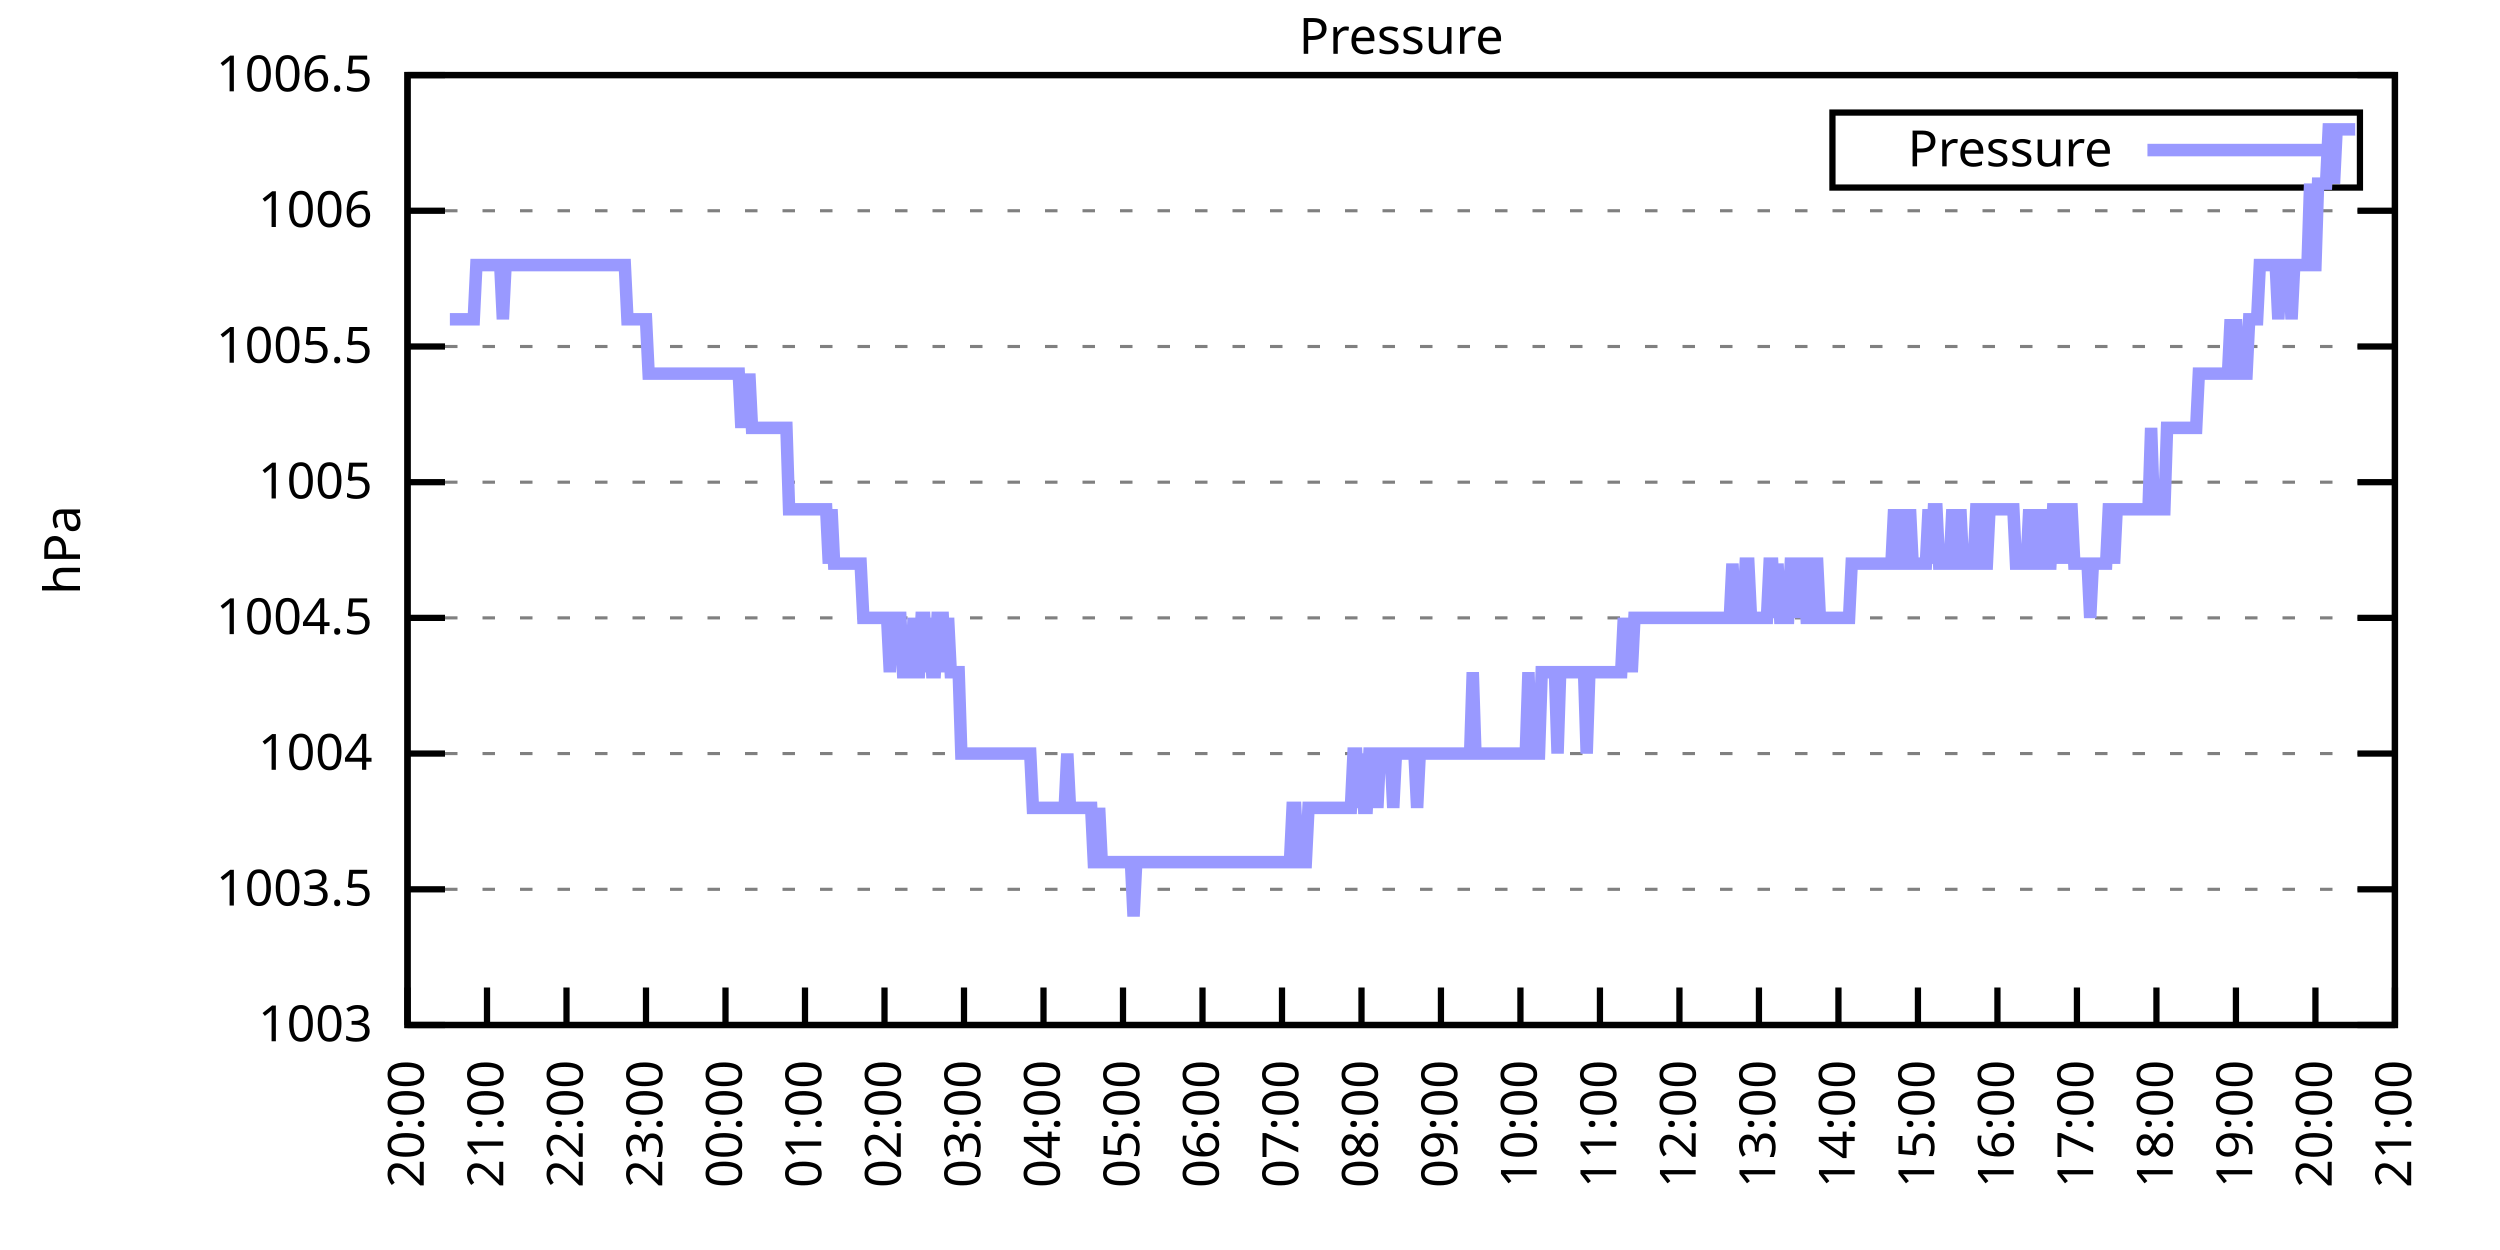
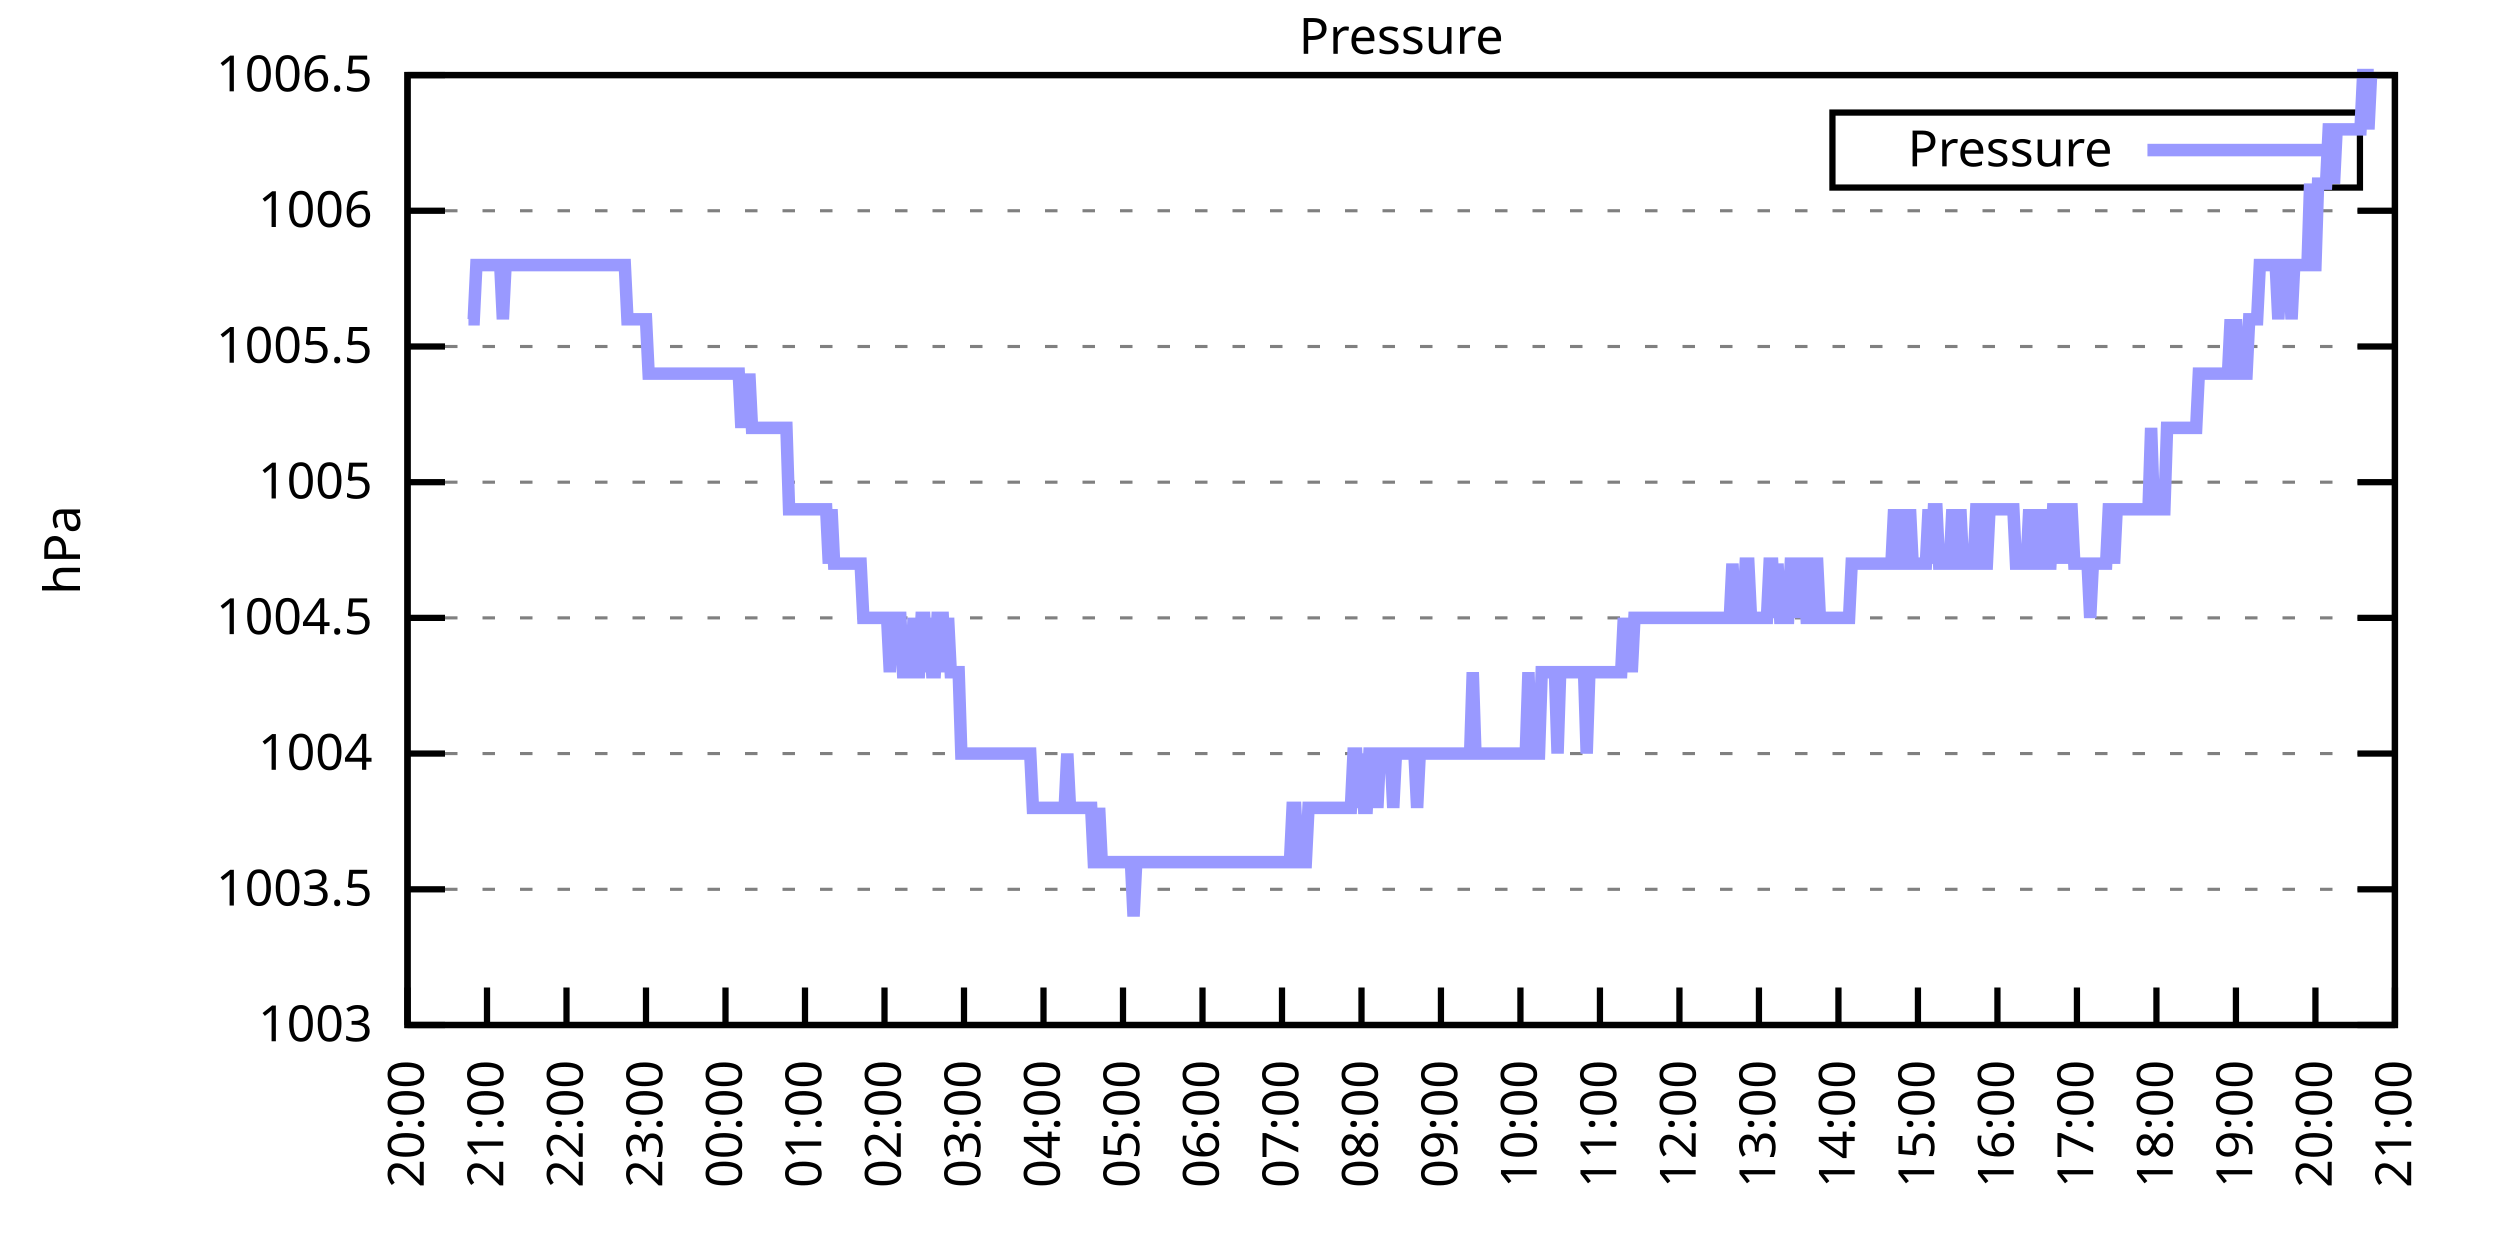
<svg xmlns="http://www.w3.org/2000/svg" xmlns:xlink="http://www.w3.org/1999/xlink" width="400" height="200" viewBox="0 0 400 200">
  <g id="gnuplot_canvas">
    <rect x="0" y="0" width="400" height="200" fill="none" />
    <defs>
      <circle id="gpDot" r="0.5" stroke-width="0.5" stroke="currentColor" />
      <path id="gpPt0" stroke-width="0.333" stroke="currentColor" d="M-1,0 h2 M0,-1 v2" />
      <path id="gpPt1" stroke-width="0.333" stroke="currentColor" d="M-1,-1 L1,1 M1,-1 L-1,1" />
      <path id="gpPt2" stroke-width="0.333" stroke="currentColor" d="M-1,0 L1,0 M0,-1 L0,1 M-1,-1 L1,1 M-1,1 L1,-1" />
      <rect id="gpPt3" stroke-width="0.333" stroke="currentColor" x="-1" y="-1" width="2" height="2" />
      <rect id="gpPt4" stroke-width="0.333" stroke="currentColor" fill="currentColor" x="-1" y="-1" width="2" height="2" />
      <circle id="gpPt5" stroke-width="0.333" stroke="currentColor" cx="0" cy="0" r="1" />
      <use xlink:href="#gpPt5" id="gpPt6" fill="currentColor" stroke="none" />
      <path id="gpPt7" stroke-width="0.333" stroke="currentColor" d="M0,-1.33 L-1.33,0.67 L1.33,0.67 z" />
      <use xlink:href="#gpPt7" id="gpPt8" fill="currentColor" stroke="none" />
      <use xlink:href="#gpPt7" id="gpPt9" stroke="currentColor" transform="rotate(180)" />
      <use xlink:href="#gpPt9" id="gpPt10" fill="currentColor" stroke="none" />
      <use xlink:href="#gpPt3" id="gpPt11" stroke="currentColor" transform="rotate(45)" />
      <use xlink:href="#gpPt11" id="gpPt12" fill="currentColor" stroke="none" />
      <path id="gpPt13" stroke-width="0.333" stroke="currentColor" d="M0,1.330 L1.265,0.411 L0.782,-1.067 L-0.782,-1.076 L-1.265,0.411 z" />
      <use xlink:href="#gpPt13" id="gpPt14" fill="currentColor" stroke="none" />
      <filter id="textbox" filterUnits="objectBoundingBox" x="0" y="0" height="1" width="1">
        <feFlood flood-color="white" flood-opacity="1" result="bgnd" />
        <feComposite in="SourceGraphic" in2="bgnd" operator="atop" />
      </filter>
      <filter id="greybox" filterUnits="objectBoundingBox" x="0" y="0" height="1" width="1">
        <feFlood flood-color="lightgrey" flood-opacity="1" result="grey" />
        <feComposite in="SourceGraphic" in2="grey" operator="atop" />
      </filter>
    </defs>
    <g fill="none" color="white" stroke="currentColor" stroke-width="1.00" stroke-linecap="butt" stroke-linejoin="miter">
</g>
    <g fill="none" color="black" stroke="currentColor" stroke-width="1.00" stroke-linecap="butt" stroke-linejoin="miter">
      <g stroke="none" shape-rendering="crispEdges">
        <polygon fill="rgb(255, 255, 255)" points="65.20,164.00 383.18,164.00 383.18,12.02 65.20,12.02 " />
      </g>
    </g>
    <g fill="none" color="black" stroke="currentColor" stroke-width="1.00" stroke-linecap="butt" stroke-linejoin="miter">
</g>
    <g fill="none" color="black" stroke="black" stroke-width="0.50" stroke-linecap="butt" stroke-linejoin="miter">
</g>
    <g fill="none" color="gray" stroke="currentColor" stroke-width="0.50" stroke-linecap="butt" stroke-linejoin="miter">
      <path stroke="gray" stroke-dasharray="2,4" class="gridline" d="M65.20,164.00 L383.19,164.00  " />
    </g>
    <g fill="none" color="gray" stroke="gray" stroke-width="1.00" stroke-linecap="butt" stroke-linejoin="miter">
</g>
    <g fill="none" color="black" stroke="currentColor" stroke-width="1.00" stroke-linecap="butt" stroke-linejoin="miter">
      <path stroke="black" d="M65.20,164.00 L71.20,164.00 M383.19,164.00 L377.19,164.00  " />
      <g transform="translate(59.60,166.60)" stroke="none" fill="black" font-family="Sans" font-size="8.00" text-anchor="end">
        <text>
          <tspan font-family="Sans"> 1003</tspan>
        </text>
      </g>
    </g>
    <g fill="none" color="black" stroke="currentColor" stroke-width="1.00" stroke-linecap="butt" stroke-linejoin="miter">
</g>
    <g fill="none" color="black" stroke="black" stroke-width="0.50" stroke-linecap="butt" stroke-linejoin="miter">
</g>
    <g fill="none" color="gray" stroke="currentColor" stroke-width="0.50" stroke-linecap="butt" stroke-linejoin="miter">
      <path stroke="gray" stroke-dasharray="2,4" class="gridline" d="M65.20,142.29 L383.19,142.29  " />
    </g>
    <g fill="none" color="gray" stroke="gray" stroke-width="1.00" stroke-linecap="butt" stroke-linejoin="miter">
</g>
    <g fill="none" color="black" stroke="currentColor" stroke-width="1.00" stroke-linecap="butt" stroke-linejoin="miter">
      <path stroke="black" d="M65.20,142.29 L71.20,142.29 M383.19,142.29 L377.19,142.29  " />
      <g transform="translate(59.60,144.89)" stroke="none" fill="black" font-family="Sans" font-size="8.00" text-anchor="end">
        <text>
          <tspan font-family="Sans"> 1003.5</tspan>
        </text>
      </g>
    </g>
    <g fill="none" color="black" stroke="currentColor" stroke-width="1.00" stroke-linecap="butt" stroke-linejoin="miter">
</g>
    <g fill="none" color="black" stroke="black" stroke-width="0.50" stroke-linecap="butt" stroke-linejoin="miter">
</g>
    <g fill="none" color="gray" stroke="currentColor" stroke-width="0.50" stroke-linecap="butt" stroke-linejoin="miter">
      <path stroke="gray" stroke-dasharray="2,4" class="gridline" d="M65.20,120.57 L383.19,120.57  " />
    </g>
    <g fill="none" color="gray" stroke="gray" stroke-width="1.00" stroke-linecap="butt" stroke-linejoin="miter">
</g>
    <g fill="none" color="black" stroke="currentColor" stroke-width="1.00" stroke-linecap="butt" stroke-linejoin="miter">
      <path stroke="black" d="M65.20,120.57 L71.20,120.57 M383.19,120.57 L377.19,120.57  " />
      <g transform="translate(59.60,123.17)" stroke="none" fill="black" font-family="Sans" font-size="8.00" text-anchor="end">
        <text>
          <tspan font-family="Sans"> 1004</tspan>
        </text>
      </g>
    </g>
    <g fill="none" color="black" stroke="currentColor" stroke-width="1.00" stroke-linecap="butt" stroke-linejoin="miter">
</g>
    <g fill="none" color="black" stroke="black" stroke-width="0.50" stroke-linecap="butt" stroke-linejoin="miter">
</g>
    <g fill="none" color="gray" stroke="currentColor" stroke-width="0.50" stroke-linecap="butt" stroke-linejoin="miter">
      <path stroke="gray" stroke-dasharray="2,4" class="gridline" d="M65.20,98.86 L383.19,98.86  " />
    </g>
    <g fill="none" color="gray" stroke="gray" stroke-width="1.00" stroke-linecap="butt" stroke-linejoin="miter">
</g>
    <g fill="none" color="black" stroke="currentColor" stroke-width="1.00" stroke-linecap="butt" stroke-linejoin="miter">
      <path stroke="black" d="M65.20,98.86 L71.20,98.86 M383.19,98.86 L377.19,98.86  " />
      <g transform="translate(59.60,101.46)" stroke="none" fill="black" font-family="Sans" font-size="8.00" text-anchor="end">
        <text>
          <tspan font-family="Sans"> 1004.5</tspan>
        </text>
      </g>
    </g>
    <g fill="none" color="black" stroke="currentColor" stroke-width="1.00" stroke-linecap="butt" stroke-linejoin="miter">
</g>
    <g fill="none" color="black" stroke="black" stroke-width="0.50" stroke-linecap="butt" stroke-linejoin="miter">
</g>
    <g fill="none" color="gray" stroke="currentColor" stroke-width="0.50" stroke-linecap="butt" stroke-linejoin="miter">
      <path stroke="gray" stroke-dasharray="2,4" class="gridline" d="M65.20,77.15 L383.19,77.15  " />
    </g>
    <g fill="none" color="gray" stroke="gray" stroke-width="1.00" stroke-linecap="butt" stroke-linejoin="miter">
</g>
    <g fill="none" color="black" stroke="currentColor" stroke-width="1.00" stroke-linecap="butt" stroke-linejoin="miter">
      <path stroke="black" d="M65.20,77.15 L71.20,77.15 M383.19,77.15 L377.19,77.15  " />
      <g transform="translate(59.60,79.75)" stroke="none" fill="black" font-family="Sans" font-size="8.00" text-anchor="end">
        <text>
          <tspan font-family="Sans"> 1005</tspan>
        </text>
      </g>
    </g>
    <g fill="none" color="black" stroke="currentColor" stroke-width="1.00" stroke-linecap="butt" stroke-linejoin="miter">
</g>
    <g fill="none" color="black" stroke="black" stroke-width="0.50" stroke-linecap="butt" stroke-linejoin="miter">
</g>
    <g fill="none" color="gray" stroke="currentColor" stroke-width="0.50" stroke-linecap="butt" stroke-linejoin="miter">
      <path stroke="gray" stroke-dasharray="2,4" class="gridline" d="M65.20,55.44 L383.19,55.44  " />
    </g>
    <g fill="none" color="gray" stroke="gray" stroke-width="1.00" stroke-linecap="butt" stroke-linejoin="miter">
</g>
    <g fill="none" color="black" stroke="currentColor" stroke-width="1.00" stroke-linecap="butt" stroke-linejoin="miter">
      <path stroke="black" d="M65.20,55.44 L71.20,55.44 M383.19,55.44 L377.19,55.44  " />
      <g transform="translate(59.60,58.04)" stroke="none" fill="black" font-family="Sans" font-size="8.00" text-anchor="end">
        <text>
          <tspan font-family="Sans"> 1005.5</tspan>
        </text>
      </g>
    </g>
    <g fill="none" color="black" stroke="currentColor" stroke-width="1.00" stroke-linecap="butt" stroke-linejoin="miter">
</g>
    <g fill="none" color="black" stroke="black" stroke-width="0.50" stroke-linecap="butt" stroke-linejoin="miter">
</g>
    <g fill="none" color="gray" stroke="currentColor" stroke-width="0.50" stroke-linecap="butt" stroke-linejoin="miter">
      <path stroke="gray" stroke-dasharray="2,4" class="gridline" d="M65.20,33.72 L383.19,33.72  " />
    </g>
    <g fill="none" color="gray" stroke="gray" stroke-width="1.00" stroke-linecap="butt" stroke-linejoin="miter">
</g>
    <g fill="none" color="black" stroke="currentColor" stroke-width="1.00" stroke-linecap="butt" stroke-linejoin="miter">
      <path stroke="black" d="M65.20,33.72 L71.20,33.72 M383.19,33.72 L377.19,33.72  " />
      <g transform="translate(59.60,36.32)" stroke="none" fill="black" font-family="Sans" font-size="8.00" text-anchor="end">
        <text>
          <tspan font-family="Sans"> 1006</tspan>
        </text>
      </g>
    </g>
    <g fill="none" color="black" stroke="currentColor" stroke-width="1.00" stroke-linecap="butt" stroke-linejoin="miter">
</g>
    <g fill="none" color="black" stroke="black" stroke-width="0.50" stroke-linecap="butt" stroke-linejoin="miter">
</g>
    <g fill="none" color="gray" stroke="currentColor" stroke-width="0.50" stroke-linecap="butt" stroke-linejoin="miter">
      <path stroke="gray" stroke-dasharray="2,4" class="gridline" d="M65.20,12.01 L383.19,12.01  " />
    </g>
    <g fill="none" color="gray" stroke="gray" stroke-width="1.00" stroke-linecap="butt" stroke-linejoin="miter">
</g>
    <g fill="none" color="black" stroke="currentColor" stroke-width="1.00" stroke-linecap="butt" stroke-linejoin="miter">
      <path stroke="black" d="M65.20,12.01 L71.20,12.01 M383.19,12.01 L377.19,12.01  " />
      <g transform="translate(59.60,14.61)" stroke="none" fill="black" font-family="Sans" font-size="8.00" text-anchor="end">
        <text>
          <tspan font-family="Sans"> 1006.5</tspan>
        </text>
      </g>
    </g>
    <g fill="none" color="black" stroke="currentColor" stroke-width="1.00" stroke-linecap="butt" stroke-linejoin="miter">
      <path stroke="black" d="M65.20,164.00 L65.20,158.00  " />
      <g transform="translate(67.80,169.60) rotate(270.00)" stroke="none" fill="black" font-family="Sans" font-size="8.00" text-anchor="end">
        <text>
          <tspan font-family="Sans">20:00</tspan>
        </text>
      </g>
    </g>
    <g fill="none" color="black" stroke="currentColor" stroke-width="1.00" stroke-linecap="butt" stroke-linejoin="miter">
      <path stroke="black" d="M77.92,164.00 L77.92,158.00  " />
      <g transform="translate(80.52,169.60) rotate(270.00)" stroke="none" fill="black" font-family="Sans" font-size="8.00" text-anchor="end">
        <text>
          <tspan font-family="Sans">21:00</tspan>
        </text>
      </g>
    </g>
    <g fill="none" color="black" stroke="currentColor" stroke-width="1.00" stroke-linecap="butt" stroke-linejoin="miter">
      <path stroke="black" d="M90.64,164.00 L90.64,158.00  " />
      <g transform="translate(93.24,169.60) rotate(270.00)" stroke="none" fill="black" font-family="Sans" font-size="8.00" text-anchor="end">
        <text>
          <tspan font-family="Sans">22:00</tspan>
        </text>
      </g>
    </g>
    <g fill="none" color="black" stroke="currentColor" stroke-width="1.00" stroke-linecap="butt" stroke-linejoin="miter">
      <path stroke="black" d="M103.36,164.00 L103.36,158.00  " />
      <g transform="translate(105.96,169.60) rotate(270.00)" stroke="none" fill="black" font-family="Sans" font-size="8.00" text-anchor="end">
        <text>
          <tspan font-family="Sans">23:00</tspan>
        </text>
      </g>
    </g>
    <g fill="none" color="black" stroke="currentColor" stroke-width="1.00" stroke-linecap="butt" stroke-linejoin="miter">
      <path stroke="black" d="M116.08,164.00 L116.08,158.00  " />
      <g transform="translate(118.68,169.60) rotate(270.00)" stroke="none" fill="black" font-family="Sans" font-size="8.00" text-anchor="end">
        <text>
          <tspan font-family="Sans">00:00</tspan>
        </text>
      </g>
    </g>
    <g fill="none" color="black" stroke="currentColor" stroke-width="1.00" stroke-linecap="butt" stroke-linejoin="miter">
      <path stroke="black" d="M128.80,164.00 L128.80,158.00  " />
      <g transform="translate(131.40,169.60) rotate(270.00)" stroke="none" fill="black" font-family="Sans" font-size="8.00" text-anchor="end">
        <text>
          <tspan font-family="Sans">01:00</tspan>
        </text>
      </g>
    </g>
    <g fill="none" color="black" stroke="currentColor" stroke-width="1.00" stroke-linecap="butt" stroke-linejoin="miter">
      <path stroke="black" d="M141.52,164.00 L141.52,158.00  " />
      <g transform="translate(144.12,169.60) rotate(270.00)" stroke="none" fill="black" font-family="Sans" font-size="8.00" text-anchor="end">
        <text>
          <tspan font-family="Sans">02:00</tspan>
        </text>
      </g>
    </g>
    <g fill="none" color="black" stroke="currentColor" stroke-width="1.00" stroke-linecap="butt" stroke-linejoin="miter">
      <path stroke="black" d="M154.24,164.00 L154.24,158.00  " />
      <g transform="translate(156.84,169.60) rotate(270.00)" stroke="none" fill="black" font-family="Sans" font-size="8.00" text-anchor="end">
        <text>
          <tspan font-family="Sans">03:00</tspan>
        </text>
      </g>
    </g>
    <g fill="none" color="black" stroke="currentColor" stroke-width="1.00" stroke-linecap="butt" stroke-linejoin="miter">
      <path stroke="black" d="M166.96,164.00 L166.96,158.00  " />
      <g transform="translate(169.56,169.60) rotate(270.00)" stroke="none" fill="black" font-family="Sans" font-size="8.00" text-anchor="end">
        <text>
          <tspan font-family="Sans">04:00</tspan>
        </text>
      </g>
    </g>
    <g fill="none" color="black" stroke="currentColor" stroke-width="1.00" stroke-linecap="butt" stroke-linejoin="miter">
      <path stroke="black" d="M179.68,164.00 L179.68,158.00  " />
      <g transform="translate(182.28,169.60) rotate(270.00)" stroke="none" fill="black" font-family="Sans" font-size="8.00" text-anchor="end">
        <text>
          <tspan font-family="Sans">05:00</tspan>
        </text>
      </g>
    </g>
    <g fill="none" color="black" stroke="currentColor" stroke-width="1.00" stroke-linecap="butt" stroke-linejoin="miter">
      <path stroke="black" d="M192.40,164.00 L192.40,158.00  " />
      <g transform="translate(195.00,169.60) rotate(270.00)" stroke="none" fill="black" font-family="Sans" font-size="8.00" text-anchor="end">
        <text>
          <tspan font-family="Sans">06:00</tspan>
        </text>
      </g>
    </g>
    <g fill="none" color="black" stroke="currentColor" stroke-width="1.00" stroke-linecap="butt" stroke-linejoin="miter">
      <path stroke="black" d="M205.12,164.00 L205.12,158.00  " />
      <g transform="translate(207.72,169.60) rotate(270.00)" stroke="none" fill="black" font-family="Sans" font-size="8.00" text-anchor="end">
        <text>
          <tspan font-family="Sans">07:00</tspan>
        </text>
      </g>
    </g>
    <g fill="none" color="black" stroke="currentColor" stroke-width="1.00" stroke-linecap="butt" stroke-linejoin="miter">
      <path stroke="black" d="M217.84,164.00 L217.84,158.00  " />
      <g transform="translate(220.44,169.60) rotate(270.00)" stroke="none" fill="black" font-family="Sans" font-size="8.00" text-anchor="end">
        <text>
          <tspan font-family="Sans">08:00</tspan>
        </text>
      </g>
    </g>
    <g fill="none" color="black" stroke="currentColor" stroke-width="1.00" stroke-linecap="butt" stroke-linejoin="miter">
      <path stroke="black" d="M230.55,164.00 L230.55,158.00  " />
      <g transform="translate(233.15,169.60) rotate(270.00)" stroke="none" fill="black" font-family="Sans" font-size="8.00" text-anchor="end">
        <text>
          <tspan font-family="Sans">09:00</tspan>
        </text>
      </g>
    </g>
    <g fill="none" color="black" stroke="currentColor" stroke-width="1.00" stroke-linecap="butt" stroke-linejoin="miter">
      <path stroke="black" d="M243.27,164.00 L243.27,158.00  " />
      <g transform="translate(245.87,169.60) rotate(270.00)" stroke="none" fill="black" font-family="Sans" font-size="8.00" text-anchor="end">
        <text>
          <tspan font-family="Sans">10:00</tspan>
        </text>
      </g>
    </g>
    <g fill="none" color="black" stroke="currentColor" stroke-width="1.00" stroke-linecap="butt" stroke-linejoin="miter">
      <path stroke="black" d="M255.99,164.00 L255.99,158.00  " />
      <g transform="translate(258.59,169.60) rotate(270.00)" stroke="none" fill="black" font-family="Sans" font-size="8.00" text-anchor="end">
        <text>
          <tspan font-family="Sans">11:00</tspan>
        </text>
      </g>
    </g>
    <g fill="none" color="black" stroke="currentColor" stroke-width="1.00" stroke-linecap="butt" stroke-linejoin="miter">
      <path stroke="black" d="M268.71,164.00 L268.71,158.00  " />
      <g transform="translate(271.31,169.60) rotate(270.00)" stroke="none" fill="black" font-family="Sans" font-size="8.00" text-anchor="end">
        <text>
          <tspan font-family="Sans">12:00</tspan>
        </text>
      </g>
    </g>
    <g fill="none" color="black" stroke="currentColor" stroke-width="1.00" stroke-linecap="butt" stroke-linejoin="miter">
      <path stroke="black" d="M281.43,164.00 L281.43,158.00  " />
      <g transform="translate(284.03,169.60) rotate(270.00)" stroke="none" fill="black" font-family="Sans" font-size="8.00" text-anchor="end">
        <text>
          <tspan font-family="Sans">13:00</tspan>
        </text>
      </g>
    </g>
    <g fill="none" color="black" stroke="currentColor" stroke-width="1.00" stroke-linecap="butt" stroke-linejoin="miter">
      <path stroke="black" d="M294.15,164.00 L294.15,158.00  " />
      <g transform="translate(296.75,169.60) rotate(270.00)" stroke="none" fill="black" font-family="Sans" font-size="8.00" text-anchor="end">
        <text>
          <tspan font-family="Sans">14:00</tspan>
        </text>
      </g>
    </g>
    <g fill="none" color="black" stroke="currentColor" stroke-width="1.00" stroke-linecap="butt" stroke-linejoin="miter">
      <path stroke="black" d="M306.87,164.00 L306.87,158.00  " />
      <g transform="translate(309.47,169.60) rotate(270.00)" stroke="none" fill="black" font-family="Sans" font-size="8.00" text-anchor="end">
        <text>
          <tspan font-family="Sans">15:00</tspan>
        </text>
      </g>
    </g>
    <g fill="none" color="black" stroke="currentColor" stroke-width="1.00" stroke-linecap="butt" stroke-linejoin="miter">
      <path stroke="black" d="M319.59,164.00 L319.59,158.00  " />
      <g transform="translate(322.19,169.60) rotate(270.00)" stroke="none" fill="black" font-family="Sans" font-size="8.00" text-anchor="end">
        <text>
          <tspan font-family="Sans">16:00</tspan>
        </text>
      </g>
    </g>
    <g fill="none" color="black" stroke="currentColor" stroke-width="1.00" stroke-linecap="butt" stroke-linejoin="miter">
      <path stroke="black" d="M332.31,164.00 L332.31,158.00  " />
      <g transform="translate(334.91,169.60) rotate(270.00)" stroke="none" fill="black" font-family="Sans" font-size="8.00" text-anchor="end">
        <text>
          <tspan font-family="Sans">17:00</tspan>
        </text>
      </g>
    </g>
    <g fill="none" color="black" stroke="currentColor" stroke-width="1.00" stroke-linecap="butt" stroke-linejoin="miter">
      <path stroke="black" d="M345.03,164.00 L345.03,158.00  " />
      <g transform="translate(347.63,169.60) rotate(270.00)" stroke="none" fill="black" font-family="Sans" font-size="8.00" text-anchor="end">
        <text>
          <tspan font-family="Sans">18:00</tspan>
        </text>
      </g>
    </g>
    <g fill="none" color="black" stroke="currentColor" stroke-width="1.00" stroke-linecap="butt" stroke-linejoin="miter">
      <path stroke="black" d="M357.75,164.00 L357.75,158.00  " />
      <g transform="translate(360.35,169.60) rotate(270.00)" stroke="none" fill="black" font-family="Sans" font-size="8.00" text-anchor="end">
        <text>
          <tspan font-family="Sans">19:00</tspan>
        </text>
      </g>
    </g>
    <g fill="none" color="black" stroke="currentColor" stroke-width="1.00" stroke-linecap="butt" stroke-linejoin="miter">
      <path stroke="black" d="M370.47,164.00 L370.47,158.00  " />
      <g transform="translate(373.07,169.60) rotate(270.00)" stroke="none" fill="black" font-family="Sans" font-size="8.00" text-anchor="end">
        <text>
          <tspan font-family="Sans">20:00</tspan>
        </text>
      </g>
    </g>
    <g fill="none" color="black" stroke="currentColor" stroke-width="1.00" stroke-linecap="butt" stroke-linejoin="miter">
      <path stroke="black" d="M383.19,164.00 L383.19,158.00  " />
      <g transform="translate(385.79,169.60) rotate(270.00)" stroke="none" fill="black" font-family="Sans" font-size="8.00" text-anchor="end">
        <text>
          <tspan font-family="Sans">21:00</tspan>
        </text>
      </g>
    </g>
    <g fill="none" color="black" stroke="currentColor" stroke-width="1.00" stroke-linecap="butt" stroke-linejoin="miter">
</g>
    <g fill="none" color="black" stroke="currentColor" stroke-width="1.00" stroke-linecap="butt" stroke-linejoin="miter">
      <path stroke="black" d="M65.20,12.01 L65.20,164.00 L383.19,164.00 L383.19,12.01 L65.20,12.01 Z  " />
    </g>
    <g fill="none" color="black" stroke="currentColor" stroke-width="1.00" stroke-linecap="butt" stroke-linejoin="miter">
</g>
    <g fill="none" color="black" stroke="currentColor" stroke-width="1.00" stroke-linecap="butt" stroke-linejoin="miter">
      <path stroke="black" d="M293.19,30.01 L293.19,18.01 L377.59,18.01 L377.59,30.01 L293.19,30.01 Z  " />
    </g>
    <g id="Pressure_plot_1">
      <g fill="none" color="white" stroke="black" stroke-width="2.00" stroke-linecap="butt" stroke-linejoin="miter">
</g>
      <g fill="none" color="black" stroke="currentColor" stroke-width="2.00" stroke-linecap="butt" stroke-linejoin="miter">
        <g transform="translate(337.99,26.61)" stroke="none" fill="black" font-family="Sans" font-size="8.00" text-anchor="end">
          <text>
            <tspan font-family="Sans">Pressure</tspan>
          </text>
        </g>
      </g>
      <g fill="none" color="black" stroke="currentColor" stroke-width="2.00" stroke-linecap="butt" stroke-linejoin="miter">
-         <path stroke="rgb(153, 153, 255)" d="M343.59,24.01 L371.99,24.01 M71.98,51.09 L72.41,51.09 L72.83,51.09 L73.26,51.09 L73.68,51.09 L74.10,51.09   L74.53,51.09 L74.95,51.09 L75.38,51.09 L75.80,51.09 L76.22,42.41 L76.65,42.41 L77.07,42.41 L77.50,42.41   L77.92,42.41 L78.34,42.41 L78.77,42.41 L79.19,42.41 L79.62,42.41 L80.04,42.41 L80.46,51.09 L80.89,42.41   L81.31,42.41 L81.74,42.41 L82.16,42.41 L82.58,42.41 L83.01,42.41 L83.43,42.41 L83.86,42.41 L84.28,42.41   L84.70,42.41 L85.13,42.41 L85.55,42.41 L85.98,42.41 L86.40,42.41 L86.82,42.41 L87.25,42.41 L87.67,42.41   L88.10,42.41 L88.52,42.41 L88.94,42.41 L89.37,42.41 L89.79,42.41 L90.22,42.41 L90.64,42.41 L91.06,42.41   L91.49,42.41 L91.91,42.41 L92.34,42.41 L92.76,42.41 L93.18,42.41 L93.61,42.41 L94.03,42.41 L94.46,42.41   L94.88,42.41 L95.30,42.41 L95.73,42.41 L96.15,42.41 L96.58,42.41 L97.00,42.41 L97.42,42.41 L97.85,42.41   L98.27,42.41 L98.69,42.41 L99.12,42.41 L99.54,42.41 L99.97,42.41 L100.39,51.09 L100.81,51.09 L101.24,51.09   L101.66,51.09 L102.09,51.09 L102.51,51.09 L102.93,51.09 L103.36,51.09 L103.78,59.78 L104.21,59.78 L104.63,59.78   L105.05,59.78 L105.48,59.78 L105.90,59.78 L106.33,59.78 L106.75,59.78 L107.17,59.78 L107.60,59.78 L108.02,59.78   L108.45,59.78 L108.87,59.78 L109.29,59.78 L109.72,59.78 L110.14,59.78 L110.57,59.78 L110.99,59.78 L111.41,59.78   L111.84,59.78 L112.26,59.78 L112.69,59.78 L113.11,59.78 L113.53,59.78 L113.96,59.78 L114.38,59.78 L114.81,59.78   L115.23,59.78 L115.65,59.78 L116.08,59.78 L116.50,59.78 L116.93,59.78 L117.35,59.78 L117.77,59.78 L118.20,59.78   L118.62,68.46 L119.05,59.78 L119.47,68.46 L119.89,59.78 L120.32,68.46 L120.74,68.46 L121.17,68.46 L121.59,68.46   L122.01,68.46 L122.44,68.46 L122.86,68.46 L123.29,68.46 L123.71,68.46 L124.13,68.46 L124.56,68.46 L124.98,68.46   L125.41,68.46 L125.83,68.46 L126.25,81.49 L126.68,81.49 L127.10,81.49 L127.53,81.49 L127.95,81.49 L128.37,81.49   L128.80,81.49 L129.22,81.49 L129.65,81.49 L130.07,81.49 L130.49,81.49 L130.92,81.49 L131.34,81.49 L131.77,81.49   L132.19,81.49 L132.61,90.18 L133.04,81.49 L133.46,90.18 L133.89,90.18 L134.31,90.18 L134.73,90.18 L135.16,90.18   L135.58,90.18 L136.01,90.18 L136.43,90.18 L136.85,90.18 L137.28,90.18 L137.70,90.18 L138.13,98.86 L138.55,98.86   L138.97,98.86 L139.40,98.86 L139.82,98.86 L140.25,98.86 L140.67,98.86 L141.09,98.86 L141.52,98.86 L141.94,98.86   L142.37,107.55 L142.79,98.86 L143.21,98.86 L143.64,98.86 L144.06,98.86 L144.49,107.55 L144.91,107.55 L145.33,107.55   L145.76,107.55 L146.18,98.86 L146.61,107.55 L147.03,107.55 L147.45,98.86 L147.88,98.86 L148.30,107.55 L148.73,98.86   L149.15,107.55 L149.57,107.55 L150.00,98.86 L150.42,98.86 L150.85,98.86 L151.27,107.55 L151.69,98.86 L152.12,107.55   L152.54,107.55 L152.97,107.55 L153.39,107.55 L153.81,120.57 L154.24,120.57 L154.66,120.57 L155.09,120.57 L155.51,120.57   L155.93,120.57 L156.36,120.57 L156.78,120.57 L157.21,120.57 L157.63,120.57 L158.05,120.57 L158.48,120.57 L158.90,120.57   L159.33,120.57 L159.75,120.57 L160.17,120.57 L160.60,120.57 L161.02,120.57 L161.44,120.57 L161.87,120.57 L162.29,120.57   L162.72,120.57 L163.14,120.57 L163.56,120.57 L163.99,120.57 L164.41,120.57 L164.84,120.57 L165.26,129.26 L165.68,129.26   L166.11,129.26 L166.53,129.26 L166.96,129.26 L167.38,129.26 L167.80,129.26 L168.23,129.26 L168.65,129.26 L169.08,129.26   L169.50,129.26 L169.92,129.26 L170.35,129.26 L170.77,120.57 L171.20,129.26 L171.62,129.26 L172.04,129.26 L172.47,129.26   L172.89,129.26 L173.32,129.26 L173.74,129.26 L174.16,129.26 L174.59,129.26 L175.01,137.94 L175.44,137.94 L175.86,129.26   L176.28,137.94 L176.71,137.94 L177.13,137.94 L177.56,137.94 L177.98,137.94 L178.40,137.94 L178.83,137.94 L179.25,137.94   L179.68,137.94 L180.10,137.94 L180.52,137.94 L180.95,137.94 L181.37,146.63 L181.80,137.94 L182.22,137.94 L182.64,137.94   L183.07,137.94 L183.49,137.94 L183.92,137.94 L184.34,137.94 L184.76,137.94 L185.19,137.94 L185.61,137.94 L186.04,137.94   L186.46,137.94 L186.88,137.94 L187.31,137.94 L187.73,137.94 L188.16,137.94 L188.58,137.94 L189.00,137.94 L189.43,137.94   L189.85,137.94 L190.28,137.94 L190.70,137.94 L191.12,137.94 L191.55,137.94 L191.97,137.94 L192.40,137.94 L192.82,137.94   L193.24,137.94 L193.67,137.94 L194.09,137.94 L194.52,137.94 L194.94,137.94 L195.36,137.94 L195.79,137.94 L196.21,137.94   L196.64,137.94 L197.06,137.94 L197.48,137.94 L197.91,137.94 L198.33,137.94 L198.76,137.94 L199.18,137.94 L199.60,137.94   L200.03,137.94 L200.45,137.94 L200.88,137.94 L201.30,137.94 L201.72,137.94 L202.15,137.94 L202.57,137.94 L203.00,137.94   L203.42,137.94 L203.84,137.94 L204.27,137.94 L204.69,137.94 L205.12,137.94 L205.54,137.94 L205.96,137.94 L206.39,137.94   L206.81,129.26 L207.24,129.26 L207.66,137.94 L208.08,137.94 L208.51,137.94 L208.93,137.94 L209.36,129.26 L209.78,129.26   L210.20,129.26 L210.63,129.26 L211.05,129.26 L211.48,129.26 L211.90,129.26 L212.32,129.26 L212.75,129.26 L213.17,129.26   L213.60,129.26 L214.02,129.26 L214.44,129.26 L214.87,129.26 L215.29,129.26 L215.72,129.26 L216.14,129.26 L216.56,120.57   L216.99,120.57 L217.41,129.26 L217.84,120.57 L218.26,129.26 L218.68,129.26 L219.11,120.57 L219.53,120.57 L219.96,120.57   L220.38,129.26 L220.80,120.57 L221.23,120.57 L221.65,120.57 L222.08,120.57 L222.50,120.57 L222.92,129.26 L223.35,120.57   L223.77,120.57 L224.20,120.57 L224.62,120.57 L225.04,120.57 L225.47,120.57 L225.89,120.57 L226.31,120.57 L226.74,129.26   L227.16,120.57 L227.59,120.57 L228.01,120.57 L228.43,120.57 L228.86,120.57 L229.28,120.57 L229.71,120.57 L230.13,120.57   L230.55,120.57 L230.98,120.57 L231.40,120.57 L231.83,120.57 L232.25,120.57 L232.67,120.57 L233.10,120.57 L233.52,120.57   L233.95,120.57 L234.37,120.57 L234.79,120.57 L235.22,120.57 L235.64,107.55 L236.07,120.57 L236.49,120.57 L236.91,120.57   L237.34,120.57 L237.76,120.57 L238.19,120.57 L238.61,120.57 L239.03,120.57 L239.46,120.57 L239.88,120.57 L240.31,120.57   L240.73,120.57 L241.15,120.57 L241.58,120.57 L242.00,120.57 L242.43,120.57 L242.85,120.57 L243.27,120.57 L243.70,120.57   L244.12,120.57 L244.55,107.55 L244.97,120.57 L245.39,120.57 L245.82,120.57 L246.24,120.57 L246.67,107.55 L247.09,107.55   L247.51,107.55 L247.94,107.55 L248.36,107.55 L248.79,107.55 L249.21,120.57 L249.63,107.55 L250.06,107.55 L250.48,107.55   L250.91,107.55 L251.33,107.55 L251.75,107.55 L252.18,107.55 L252.60,107.55 L253.03,107.55 L253.45,107.55 L253.87,120.57   L254.30,107.55 L254.72,107.55 L255.15,107.55 L255.57,107.55 L255.99,107.55 L256.42,107.55 L256.84,107.55 L257.27,107.55   L257.69,107.55 L258.11,107.55 L258.54,107.55 L258.96,107.55 L259.39,107.55 L259.81,98.86 L260.23,107.55 L260.66,98.86   L261.08,107.55 L261.51,98.86 L261.93,98.86 L262.35,98.86 L262.78,98.86 L263.20,98.86 L263.63,98.86 L264.05,98.86   L264.47,98.86 L264.90,98.86 L265.32,98.86 L265.75,98.86 L266.17,98.86 L266.59,98.86 L267.02,98.86 L267.44,98.86   L267.87,98.86 L268.29,98.86 L268.71,98.86 L269.14,98.86 L269.56,98.86 L269.99,98.86 L270.41,98.86 L270.83,98.86   L271.26,98.86 L271.68,98.86 L272.11,98.86 L272.53,98.86 L272.95,98.86 L273.38,98.86 L273.80,98.86 L274.23,98.86   L274.65,98.86 L275.07,98.86 L275.50,98.86 L275.92,98.86 L276.35,98.86 L276.77,98.86 L277.19,90.18 L277.62,98.86   L278.04,98.86 L278.47,98.86 L278.89,98.86 L279.31,90.18 L279.74,90.18 L280.16,98.86 L280.59,98.86 L281.01,98.86   L281.43,98.86 L281.86,98.86 L282.28,98.86 L282.71,98.86 L283.13,90.18 L283.55,90.18 L283.98,98.86 L284.40,90.18   L284.83,98.86 L285.25,98.86 L285.67,98.86 L286.10,98.86 L286.52,90.18 L286.95,90.18 L287.37,90.18 L287.79,98.86   L288.22,90.18 L288.64,90.18 L289.06,98.86 L289.49,98.86 L289.91,90.18 L290.34,90.18 L290.76,90.18 L291.18,98.86   L291.61,98.86 L292.03,98.86 L292.46,98.86 L292.88,98.86 L293.30,98.86 L293.73,98.86 L294.15,98.86 L294.58,98.86   L295.00,98.86 L295.42,98.86 L295.85,98.86 L296.27,90.18 L296.70,90.18 L297.12,90.18 L297.54,90.18 L297.97,90.18   L298.39,90.18 L298.82,90.18 L299.24,90.18 L299.66,90.18 L300.09,90.18 L300.51,90.18 L300.94,90.18 L301.36,90.18   L301.78,90.18 L302.21,90.18 L302.63,90.18 L303.06,81.49 L303.48,90.18 L303.90,90.18 L304.33,81.49 L304.75,90.18   L305.18,90.18 L305.60,81.49 L306.02,90.18 L306.45,90.18 L306.87,90.18 L307.30,90.18 L307.72,90.18 L308.14,90.18   L308.57,81.49 L308.99,90.18 L309.42,81.49 L309.84,81.49 L310.26,90.18 L310.69,90.18 L311.11,90.18 L311.54,90.18   L311.96,90.18 L312.38,81.49 L312.81,90.18 L313.23,90.18 L313.66,81.49 L314.08,90.18 L314.50,90.18 L314.93,90.18   L315.35,90.18 L315.78,90.18 L316.20,81.49 L316.62,81.49 L317.05,81.49 L317.47,90.18 L317.90,90.18 L318.32,81.49   L318.74,81.49 L319.17,81.49 L319.59,81.49 L320.02,81.49 L320.44,81.49 L320.86,81.49 L321.29,81.49 L321.71,81.49   L322.14,81.49 L322.56,90.18 L322.98,90.18 L323.41,90.18 L323.83,90.18 L324.26,90.18 L324.68,81.49 L325.10,90.18   L325.53,81.49 L325.95,90.18 L326.38,90.18 L326.80,81.49 L327.22,90.18 L327.65,90.18 L328.07,90.18 L328.50,81.49   L328.92,81.49 L329.34,81.49 L329.77,90.18 L330.19,81.49 L330.62,90.18 L331.04,81.49 L331.46,81.49 L331.89,90.18   L332.31,90.18 L332.74,90.18 L333.16,90.18 L333.58,90.18 L334.01,90.18 L334.43,98.86 L334.86,90.18 L335.28,90.18   L335.70,90.18 L336.13,90.18 L336.55,90.18 L336.98,90.18 L337.40,81.49 L337.82,81.49 L338.25,90.18 L338.67,81.49   L339.10,81.49 L339.52,81.49 L339.94,81.49 L340.37,81.49 L340.79,81.49 L341.22,81.49 L341.64,81.49 L342.06,81.49   L342.49,81.49 L342.91,81.49 L343.34,81.49 L343.76,81.49 L344.18,68.46 L344.61,81.49 L345.03,81.49 L345.46,81.49   L345.88,81.49 L346.30,81.49 L346.73,68.46 L347.15,68.46 L347.58,68.46 L348.00,68.46 L348.42,68.46 L348.85,68.46   L349.27,68.46 L349.70,68.46 L350.12,68.46 L350.54,68.46 L350.97,68.46 L351.39,68.46 L351.81,59.78 L352.24,59.78   L352.66,59.78 L353.09,59.78 L353.51,59.78 L353.93,59.78 L354.36,59.78 L354.78,59.78 L355.21,59.78 L355.63,59.78   L356.05,59.78 L356.48,59.78 L356.90,51.09 L357.33,59.78 L357.75,51.09 L358.17,59.78 L358.60,59.78 L359.02,59.78   L359.45,59.78 L359.87,51.09 L360.29,51.09 L360.72,51.09 L361.14,51.09 L361.57,42.41 L361.99,42.41 L362.41,42.41   L362.84,42.41 L363.26,42.41 L363.69,42.41 L364.11,42.41 L364.53,51.09 L364.96,42.41 L365.38,42.41 L365.81,42.41   L366.23,42.41 L366.65,51.09 L367.08,42.41 L367.50,42.41 L367.93,42.41 L368.35,42.41 L368.77,42.41 L369.20,42.41   L369.62,29.38 L370.05,42.41 L370.47,42.41 L370.89,29.38 L371.32,29.38 L371.74,29.38 L372.17,29.38 L372.59,20.70   L373.01,20.70 L373.44,29.38 L373.86,20.70 L374.29,20.70 L374.71,20.70 L375.13,20.70 L375.56,20.70 L375.98,20.70   L376.41,20.70 L376.83,20.70  " />
+         <path stroke="rgb(153, 153, 255)" d="M343.59,24.01 L371.99,24.01 M74.95,51.09 L75.38,51.09 L75.80,51.09 L76.22,42.41 L76.65,42.41 L77.07,42.41   L77.50,42.41 L77.92,42.41 L78.34,42.41 L78.77,42.41 L79.19,42.41 L79.62,42.41 L80.04,42.41 L80.46,51.09   L80.89,42.41 L81.31,42.41 L81.74,42.41 L82.16,42.41 L82.58,42.41 L83.01,42.41 L83.43,42.41 L83.86,42.41   L84.28,42.41 L84.70,42.41 L85.13,42.41 L85.55,42.41 L85.98,42.41 L86.40,42.41 L86.82,42.41 L87.25,42.41   L87.67,42.41 L88.10,42.41 L88.52,42.41 L88.94,42.41 L89.37,42.41 L89.79,42.41 L90.22,42.41 L90.64,42.41   L91.06,42.41 L91.49,42.41 L91.91,42.41 L92.34,42.41 L92.76,42.41 L93.18,42.41 L93.61,42.41 L94.03,42.41   L94.46,42.41 L94.88,42.41 L95.30,42.41 L95.73,42.41 L96.15,42.41 L96.58,42.41 L97.00,42.41 L97.42,42.41   L97.85,42.41 L98.27,42.41 L98.69,42.41 L99.12,42.41 L99.54,42.41 L99.97,42.41 L100.39,51.09 L100.81,51.09   L101.24,51.09 L101.66,51.09 L102.09,51.09 L102.51,51.09 L102.93,51.09 L103.36,51.09 L103.78,59.78 L104.21,59.78   L104.63,59.78 L105.05,59.78 L105.48,59.78 L105.90,59.78 L106.33,59.78 L106.75,59.78 L107.17,59.78 L107.60,59.78   L108.02,59.78 L108.45,59.78 L108.87,59.78 L109.29,59.78 L109.72,59.78 L110.14,59.78 L110.57,59.78 L110.99,59.78   L111.41,59.78 L111.84,59.78 L112.26,59.78 L112.69,59.78 L113.11,59.78 L113.53,59.78 L113.96,59.78 L114.38,59.78   L114.81,59.78 L115.23,59.78 L115.65,59.78 L116.08,59.78 L116.50,59.78 L116.93,59.78 L117.35,59.78 L117.77,59.78   L118.20,59.78 L118.62,68.46 L119.05,59.78 L119.47,68.46 L119.89,59.78 L120.32,68.46 L120.74,68.46 L121.17,68.46   L121.59,68.46 L122.01,68.46 L122.44,68.46 L122.86,68.46 L123.29,68.46 L123.71,68.46 L124.13,68.46 L124.56,68.46   L124.98,68.46 L125.41,68.46 L125.83,68.46 L126.25,81.49 L126.68,81.49 L127.10,81.49 L127.53,81.49 L127.95,81.49   L128.37,81.49 L128.80,81.49 L129.22,81.49 L129.65,81.49 L130.07,81.49 L130.49,81.49 L130.92,81.49 L131.34,81.49   L131.77,81.49 L132.19,81.49 L132.61,90.18 L133.04,81.49 L133.46,90.18 L133.89,90.18 L134.31,90.18 L134.73,90.18   L135.16,90.18 L135.58,90.18 L136.01,90.18 L136.43,90.18 L136.85,90.18 L137.28,90.18 L137.70,90.18 L138.13,98.86   L138.55,98.86 L138.97,98.86 L139.40,98.86 L139.82,98.86 L140.25,98.86 L140.67,98.86 L141.09,98.86 L141.52,98.86   L141.94,98.86 L142.37,107.55 L142.79,98.86 L143.21,98.86 L143.64,98.86 L144.06,98.86 L144.49,107.55 L144.91,107.55   L145.33,107.55 L145.76,107.55 L146.18,98.86 L146.61,107.55 L147.03,107.55 L147.45,98.86 L147.88,98.86 L148.30,107.55   L148.73,98.86 L149.15,107.55 L149.57,107.55 L150.00,98.86 L150.42,98.86 L150.85,98.86 L151.27,107.55 L151.69,98.86   L152.12,107.55 L152.54,107.55 L152.97,107.55 L153.39,107.55 L153.81,120.57 L154.24,120.57 L154.66,120.57 L155.09,120.57   L155.51,120.57 L155.93,120.57 L156.36,120.57 L156.78,120.57 L157.21,120.57 L157.63,120.57 L158.05,120.57 L158.48,120.57   L158.90,120.57 L159.33,120.57 L159.75,120.57 L160.17,120.57 L160.60,120.57 L161.02,120.57 L161.44,120.57 L161.87,120.57   L162.29,120.57 L162.72,120.57 L163.14,120.57 L163.56,120.57 L163.99,120.57 L164.41,120.57 L164.84,120.57 L165.26,129.26   L165.68,129.26 L166.11,129.26 L166.53,129.26 L166.96,129.26 L167.38,129.26 L167.80,129.26 L168.23,129.26 L168.65,129.26   L169.08,129.26 L169.50,129.26 L169.92,129.26 L170.35,129.26 L170.77,120.57 L171.20,129.26 L171.62,129.26 L172.04,129.26   L172.47,129.26 L172.89,129.26 L173.32,129.26 L173.74,129.26 L174.16,129.26 L174.59,129.26 L175.01,137.94 L175.44,137.94   L175.86,129.26 L176.28,137.94 L176.71,137.94 L177.13,137.94 L177.56,137.94 L177.98,137.94 L178.40,137.94 L178.83,137.94   L179.25,137.94 L179.68,137.94 L180.10,137.94 L180.52,137.94 L180.95,137.94 L181.37,146.63 L181.80,137.94 L182.22,137.94   L182.64,137.94 L183.07,137.94 L183.49,137.94 L183.92,137.94 L184.34,137.94 L184.76,137.94 L185.19,137.94 L185.61,137.94   L186.04,137.94 L186.46,137.94 L186.88,137.94 L187.31,137.94 L187.73,137.94 L188.16,137.94 L188.58,137.94 L189.00,137.94   L189.43,137.94 L189.85,137.94 L190.28,137.94 L190.70,137.94 L191.12,137.94 L191.55,137.94 L191.97,137.94 L192.40,137.94   L192.82,137.94 L193.24,137.94 L193.67,137.94 L194.09,137.94 L194.52,137.94 L194.94,137.94 L195.36,137.94 L195.79,137.94   L196.21,137.94 L196.64,137.94 L197.06,137.94 L197.48,137.94 L197.91,137.94 L198.33,137.94 L198.76,137.94 L199.18,137.94   L199.60,137.94 L200.03,137.94 L200.45,137.94 L200.88,137.94 L201.30,137.94 L201.72,137.94 L202.15,137.94 L202.57,137.94   L203.00,137.94 L203.42,137.94 L203.84,137.94 L204.27,137.94 L204.69,137.94 L205.12,137.94 L205.54,137.94 L205.96,137.94   L206.39,137.94 L206.81,129.26 L207.24,129.26 L207.66,137.94 L208.08,137.94 L208.51,137.94 L208.93,137.94 L209.36,129.26   L209.78,129.26 L210.20,129.26 L210.63,129.26 L211.05,129.26 L211.48,129.26 L211.90,129.26 L212.32,129.26 L212.75,129.26   L213.17,129.26 L213.60,129.26 L214.02,129.26 L214.44,129.26 L214.87,129.26 L215.29,129.26 L215.72,129.26 L216.14,129.26   L216.56,120.57 L216.99,120.57 L217.41,129.26 L217.84,120.57 L218.26,129.26 L218.68,129.26 L219.11,120.57 L219.53,120.57   L219.96,120.57 L220.38,129.26 L220.80,120.57 L221.23,120.57 L221.65,120.57 L222.08,120.57 L222.50,120.57 L222.92,129.26   L223.35,120.57 L223.77,120.57 L224.20,120.57 L224.62,120.57 L225.04,120.57 L225.47,120.57 L225.89,120.57 L226.31,120.57   L226.74,129.26 L227.16,120.57 L227.59,120.57 L228.01,120.57 L228.43,120.57 L228.86,120.57 L229.28,120.57 L229.71,120.57   L230.13,120.57 L230.55,120.57 L230.98,120.57 L231.40,120.57 L231.83,120.57 L232.25,120.57 L232.67,120.57 L233.10,120.57   L233.52,120.57 L233.95,120.57 L234.37,120.57 L234.79,120.57 L235.22,120.57 L235.64,107.55 L236.07,120.57 L236.49,120.57   L236.91,120.57 L237.34,120.57 L237.76,120.57 L238.19,120.57 L238.61,120.57 L239.03,120.57 L239.46,120.57 L239.88,120.57   L240.31,120.57 L240.73,120.57 L241.15,120.57 L241.58,120.57 L242.00,120.57 L242.43,120.57 L242.85,120.57 L243.27,120.57   L243.70,120.57 L244.12,120.57 L244.55,107.55 L244.97,120.57 L245.39,120.57 L245.82,120.57 L246.24,120.57 L246.67,107.55   L247.09,107.55 L247.51,107.55 L247.94,107.55 L248.36,107.55 L248.79,107.55 L249.21,120.57 L249.63,107.55 L250.06,107.55   L250.48,107.55 L250.91,107.55 L251.33,107.55 L251.75,107.55 L252.18,107.55 L252.60,107.55 L253.03,107.55 L253.45,107.55   L253.87,120.57 L254.30,107.55 L254.72,107.55 L255.15,107.55 L255.57,107.55 L255.99,107.55 L256.42,107.55 L256.84,107.55   L257.27,107.55 L257.69,107.55 L258.11,107.55 L258.54,107.55 L258.96,107.55 L259.39,107.55 L259.81,98.86 L260.23,107.55   L260.66,98.86 L261.08,107.55 L261.51,98.86 L261.93,98.86 L262.35,98.86 L262.78,98.86 L263.20,98.86 L263.63,98.86   L264.05,98.86 L264.47,98.86 L264.90,98.86 L265.32,98.86 L265.75,98.86 L266.17,98.86 L266.59,98.86 L267.02,98.86   L267.44,98.86 L267.87,98.86 L268.29,98.86 L268.71,98.86 L269.14,98.86 L269.56,98.86 L269.99,98.86 L270.41,98.86   L270.83,98.86 L271.26,98.86 L271.68,98.86 L272.11,98.86 L272.53,98.86 L272.95,98.86 L273.38,98.86 L273.80,98.86   L274.23,98.86 L274.65,98.86 L275.07,98.86 L275.50,98.86 L275.92,98.86 L276.35,98.86 L276.77,98.86 L277.19,90.18   L277.62,98.86 L278.04,98.86 L278.47,98.86 L278.89,98.86 L279.31,90.18 L279.74,90.18 L280.16,98.86 L280.59,98.86   L281.01,98.86 L281.43,98.86 L281.86,98.86 L282.28,98.86 L282.71,98.86 L283.13,90.18 L283.55,90.18 L283.98,98.86   L284.40,90.18 L284.83,98.86 L285.25,98.86 L285.67,98.86 L286.10,98.86 L286.52,90.18 L286.95,90.18 L287.37,90.18   L287.79,98.86 L288.22,90.18 L288.64,90.18 L289.06,98.86 L289.49,98.86 L289.91,90.18 L290.34,90.18 L290.76,90.18   L291.18,98.86 L291.61,98.86 L292.03,98.86 L292.46,98.86 L292.88,98.86 L293.30,98.86 L293.73,98.86 L294.15,98.86   L294.58,98.86 L295.00,98.86 L295.42,98.86 L295.85,98.86 L296.27,90.18 L296.70,90.18 L297.12,90.18 L297.54,90.18   L297.97,90.18 L298.39,90.18 L298.82,90.18 L299.24,90.18 L299.66,90.18 L300.09,90.18 L300.51,90.18 L300.94,90.18   L301.36,90.18 L301.78,90.18 L302.21,90.18 L302.63,90.18 L303.06,81.49 L303.48,90.18 L303.90,90.18 L304.33,81.49   L304.75,90.18 L305.18,90.18 L305.60,81.49 L306.02,90.18 L306.45,90.18 L306.87,90.18 L307.30,90.18 L307.72,90.18   L308.14,90.18 L308.57,81.49 L308.99,90.18 L309.42,81.49 L309.84,81.49 L310.26,90.18 L310.69,90.18 L311.11,90.18   L311.54,90.18 L311.96,90.18 L312.38,81.49 L312.81,90.18 L313.23,90.18 L313.66,81.49 L314.08,90.18 L314.50,90.18   L314.93,90.18 L315.35,90.18 L315.78,90.18 L316.20,81.49 L316.62,81.49 L317.05,81.49 L317.47,90.18 L317.90,90.18   L318.32,81.49 L318.74,81.49 L319.17,81.49 L319.59,81.49 L320.02,81.49 L320.44,81.49 L320.86,81.49 L321.29,81.49   L321.71,81.49 L322.14,81.49 L322.56,90.18 L322.98,90.18 L323.41,90.18 L323.83,90.18 L324.26,90.18 L324.68,81.49   L325.10,90.18 L325.53,81.49 L325.95,90.18 L326.38,90.18 L326.80,81.49 L327.22,90.18 L327.65,90.18 L328.07,90.18   L328.50,81.49 L328.92,81.49 L329.34,81.49 L329.77,90.18 L330.19,81.49 L330.62,90.18 L331.04,81.49 L331.46,81.49   L331.89,90.18 L332.31,90.18 L332.74,90.18 L333.16,90.18 L333.58,90.18 L334.01,90.18 L334.43,98.86 L334.86,90.18   L335.28,90.18 L335.70,90.18 L336.13,90.18 L336.55,90.18 L336.98,90.18 L337.40,81.49 L337.82,81.49 L338.25,90.18   L338.67,81.49 L339.10,81.49 L339.52,81.49 L339.94,81.49 L340.37,81.49 L340.79,81.49 L341.22,81.49 L341.64,81.49   L342.06,81.49 L342.49,81.49 L342.91,81.49 L343.34,81.49 L343.76,81.49 L344.18,68.46 L344.61,81.49 L345.03,81.49   L345.46,81.49 L345.88,81.49 L346.30,81.49 L346.73,68.46 L347.15,68.46 L347.58,68.46 L348.00,68.46 L348.42,68.46   L348.85,68.46 L349.27,68.46 L349.70,68.46 L350.12,68.46 L350.54,68.46 L350.97,68.46 L351.39,68.46 L351.81,59.78   L352.24,59.78 L352.66,59.78 L353.09,59.78 L353.51,59.78 L353.93,59.78 L354.36,59.78 L354.78,59.78 L355.21,59.78   L355.63,59.78 L356.05,59.78 L356.48,59.78 L356.90,51.09 L357.33,59.78 L357.75,51.09 L358.17,59.78 L358.60,59.78   L359.02,59.78 L359.45,59.78 L359.87,51.09 L360.29,51.09 L360.72,51.09 L361.14,51.09 L361.57,42.41 L361.99,42.41   L362.41,42.41 L362.84,42.41 L363.26,42.41 L363.69,42.41 L364.11,42.41 L364.53,51.09 L364.96,42.41 L365.38,42.41   L365.81,42.41 L366.23,42.41 L366.65,51.09 L367.08,42.41 L367.50,42.41 L367.93,42.41 L368.35,42.41 L368.77,42.41   L369.20,42.41 L369.62,29.38 L370.05,42.41 L370.47,42.41 L370.89,29.38 L371.32,29.38 L371.74,29.38 L372.17,29.38   L372.59,20.70 L373.01,20.70 L373.44,29.38 L373.86,20.70 L374.29,20.70 L374.71,20.70 L375.13,20.70 L375.56,20.70   L375.98,20.70 L376.41,20.70 L376.83,20.70 L377.25,20.70 L377.68,20.70 L378.10,12.01 L378.53,12.01 L378.95,20.70   L379.37,12.01 L379.80,12.01  " />
      </g>
    </g>
    <g fill="none" color="black" stroke="currentColor" stroke-width="2.00" stroke-linecap="butt" stroke-linejoin="miter">
</g>
    <g fill="none" color="black" stroke="black" stroke-width="1.00" stroke-linecap="butt" stroke-linejoin="miter">
</g>
    <g fill="none" color="black" stroke="currentColor" stroke-width="1.00" stroke-linecap="butt" stroke-linejoin="miter">
      <path stroke="black" d="M65.20,12.01 L65.20,164.00 L383.19,164.00 L383.19,12.01 L65.20,12.01 Z  " />
      <g transform="translate(12.80,88.01) rotate(270.00)" stroke="none" fill="black" font-family="Sans" font-size="8.00" text-anchor="middle">
        <text>
          <tspan font-family="Sans">hPa</tspan>
        </text>
      </g>
    </g>
    <g fill="none" color="black" stroke="currentColor" stroke-width="1.00" stroke-linecap="butt" stroke-linejoin="miter">
</g>
    <g fill="none" color="black" stroke="currentColor" stroke-width="1.00" stroke-linecap="butt" stroke-linejoin="miter">
      <g transform="translate(224.19,8.61)" stroke="none" fill="black" font-family="Sans" font-size="8.00" text-anchor="middle">
        <text>
          <tspan font-family="Sans">Pressure</tspan>
        </text>
      </g>
    </g>
    <g fill="none" color="black" stroke="currentColor" stroke-width="1.00" stroke-linecap="butt" stroke-linejoin="miter">
</g>
  </g>
</svg>
